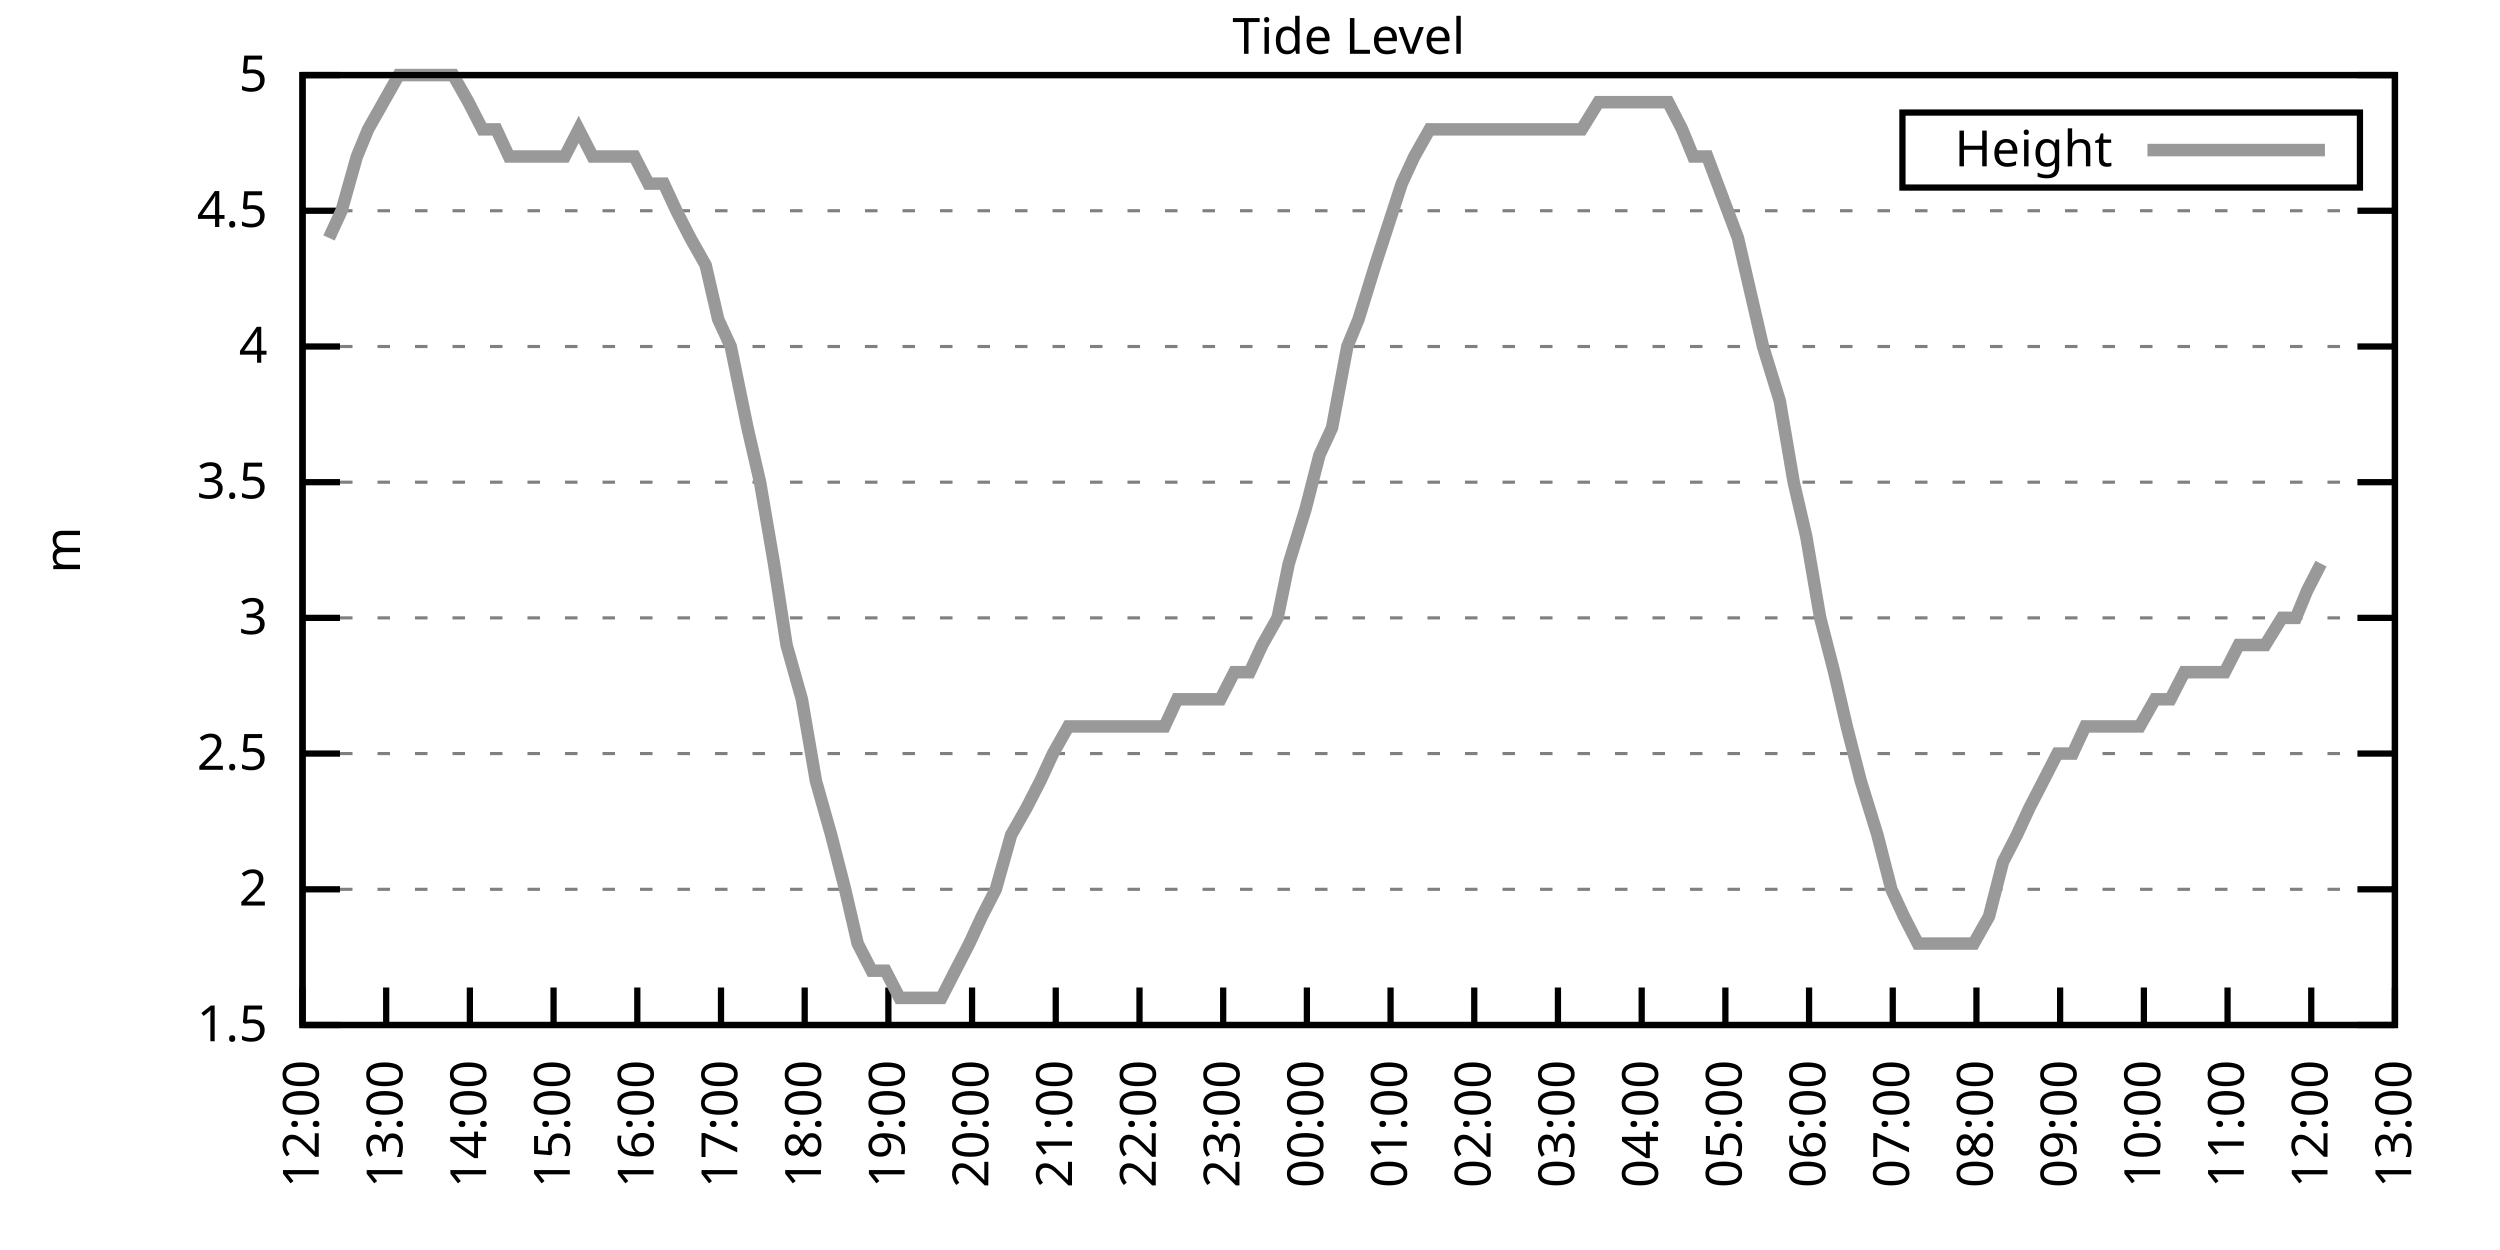
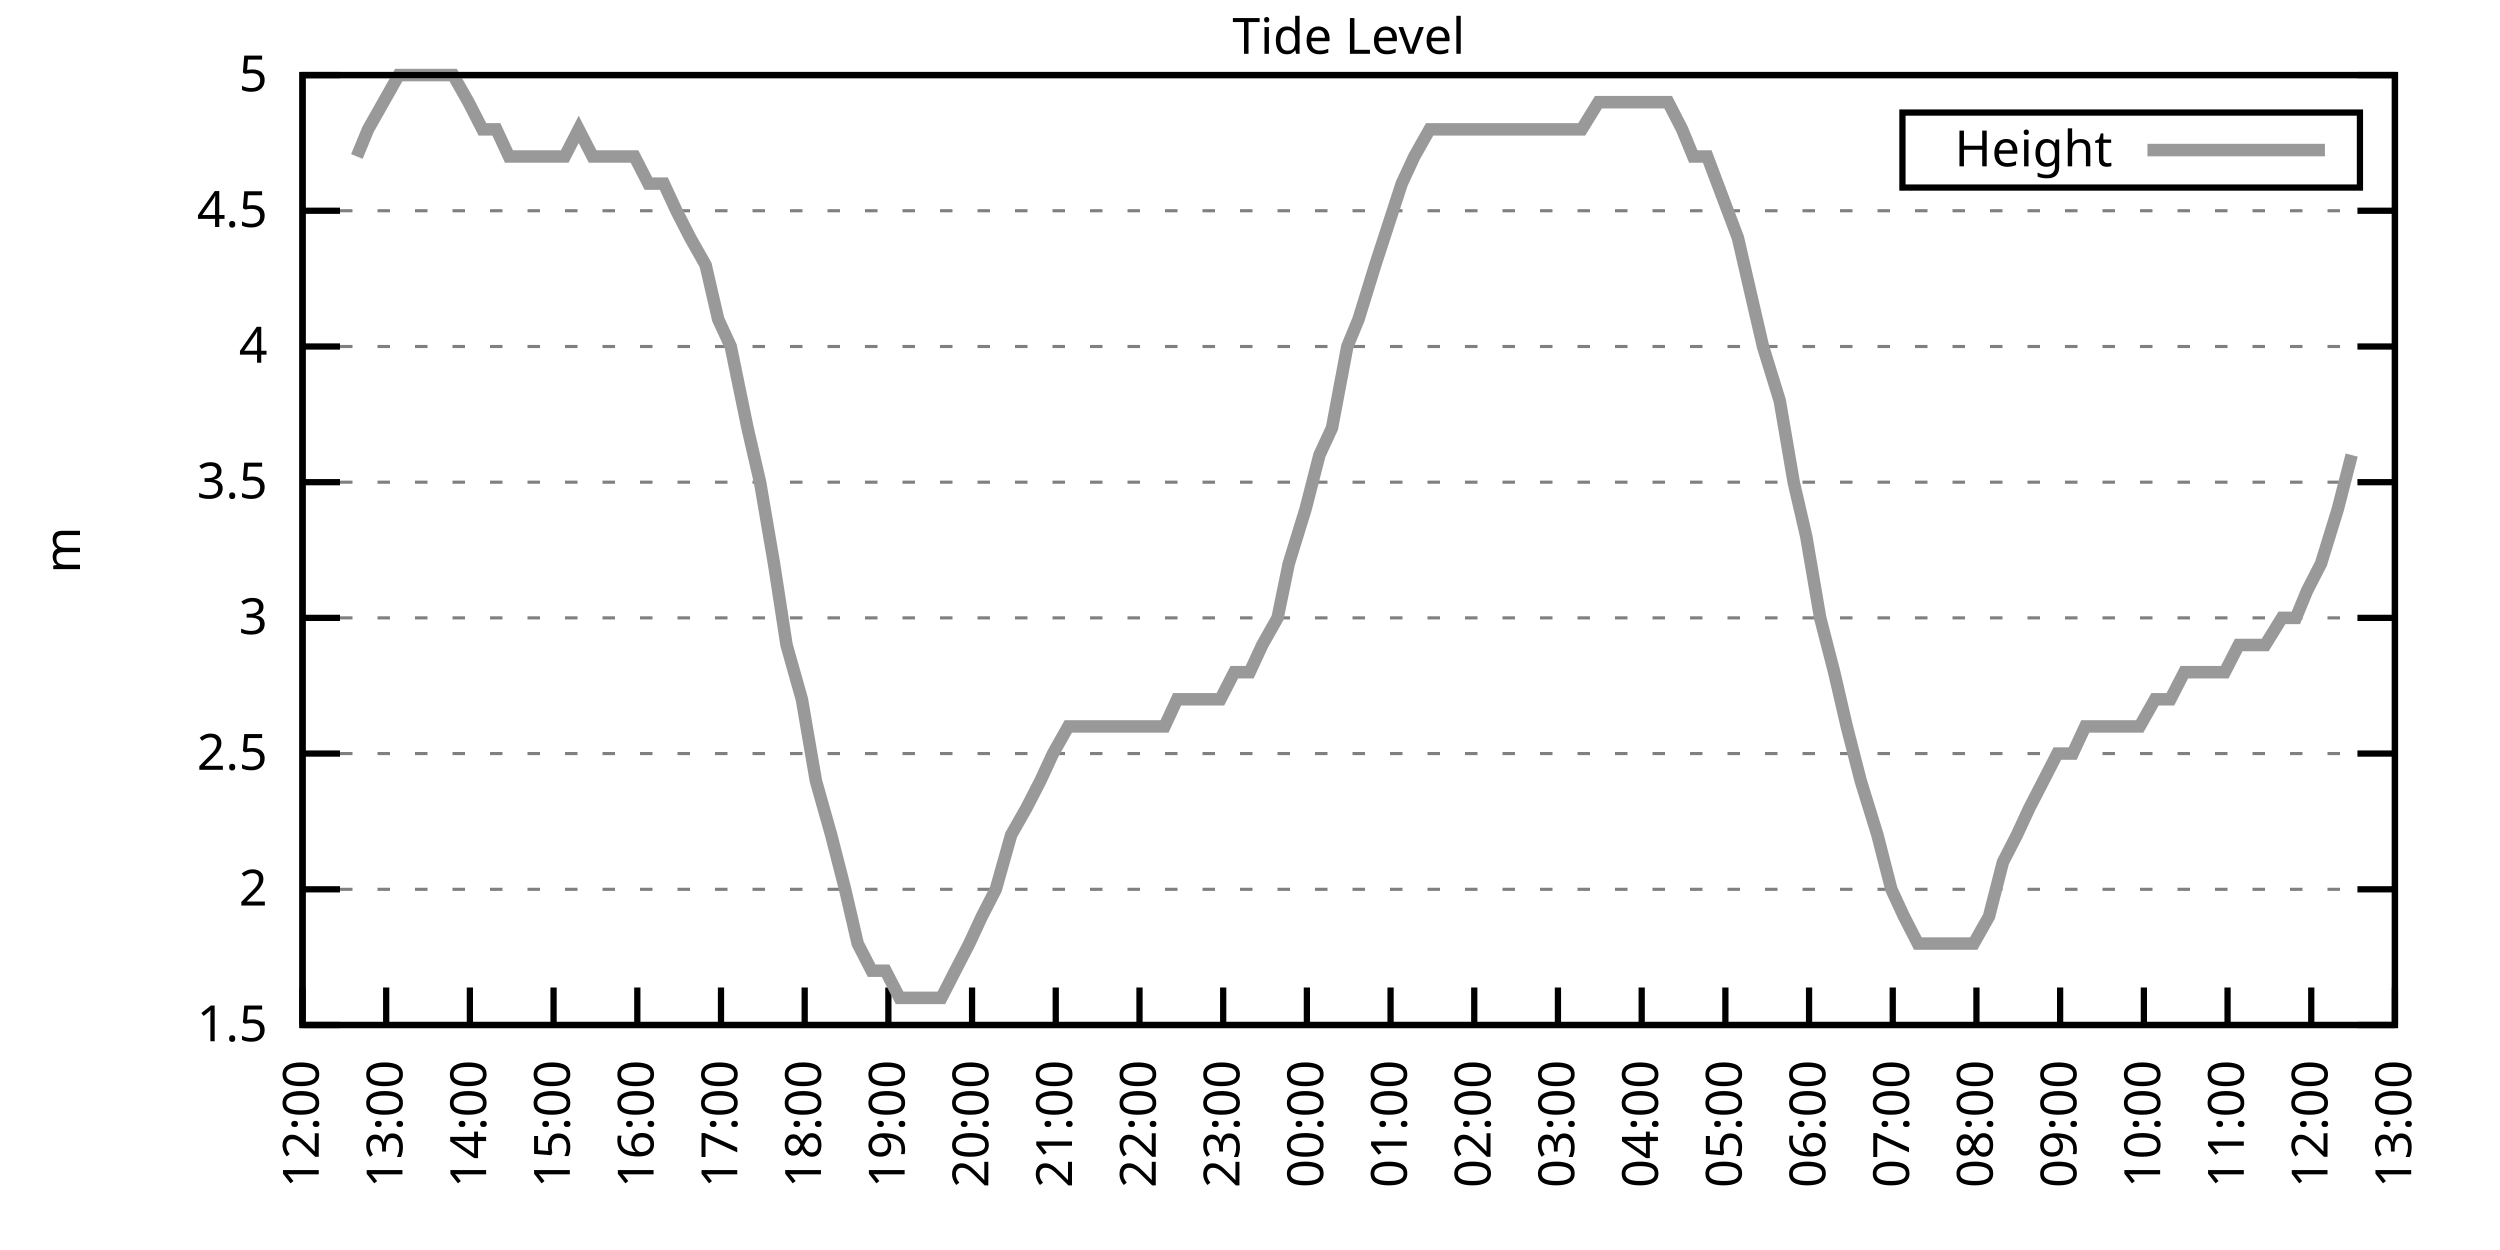
<svg xmlns="http://www.w3.org/2000/svg" xmlns:xlink="http://www.w3.org/1999/xlink" width="400" height="200" viewBox="0 0 400 200">
  <g id="gnuplot_canvas">
    <rect x="0" y="0" width="400" height="200" fill="none" />
    <defs>
      <circle id="gpDot" r="0.5" stroke-width="0.5" stroke="currentColor" />
      <path id="gpPt0" stroke-width="0.333" stroke="currentColor" d="M-1,0 h2 M0,-1 v2" />
      <path id="gpPt1" stroke-width="0.333" stroke="currentColor" d="M-1,-1 L1,1 M1,-1 L-1,1" />
      <path id="gpPt2" stroke-width="0.333" stroke="currentColor" d="M-1,0 L1,0 M0,-1 L0,1 M-1,-1 L1,1 M-1,1 L1,-1" />
      <rect id="gpPt3" stroke-width="0.333" stroke="currentColor" x="-1" y="-1" width="2" height="2" />
      <rect id="gpPt4" stroke-width="0.333" stroke="currentColor" fill="currentColor" x="-1" y="-1" width="2" height="2" />
      <circle id="gpPt5" stroke-width="0.333" stroke="currentColor" cx="0" cy="0" r="1" />
      <use xlink:href="#gpPt5" id="gpPt6" fill="currentColor" stroke="none" />
      <path id="gpPt7" stroke-width="0.333" stroke="currentColor" d="M0,-1.33 L-1.33,0.67 L1.33,0.67 z" />
      <use xlink:href="#gpPt7" id="gpPt8" fill="currentColor" stroke="none" />
      <use xlink:href="#gpPt7" id="gpPt9" stroke="currentColor" transform="rotate(180)" />
      <use xlink:href="#gpPt9" id="gpPt10" fill="currentColor" stroke="none" />
      <use xlink:href="#gpPt3" id="gpPt11" stroke="currentColor" transform="rotate(45)" />
      <use xlink:href="#gpPt11" id="gpPt12" fill="currentColor" stroke="none" />
      <path id="gpPt13" stroke-width="0.333" stroke="currentColor" d="M0,1.330 L1.265,0.411 L0.782,-1.067 L-0.782,-1.076 L-1.265,0.411 z" />
      <use xlink:href="#gpPt13" id="gpPt14" fill="currentColor" stroke="none" />
      <filter id="textbox" filterUnits="objectBoundingBox" x="0" y="0" height="1" width="1">
        <feFlood flood-color="white" flood-opacity="1" result="bgnd" />
        <feComposite in="SourceGraphic" in2="bgnd" operator="atop" />
      </filter>
      <filter id="greybox" filterUnits="objectBoundingBox" x="0" y="0" height="1" width="1">
        <feFlood flood-color="lightgrey" flood-opacity="1" result="grey" />
        <feComposite in="SourceGraphic" in2="grey" operator="atop" />
      </filter>
    </defs>
    <g fill="none" color="white" stroke="currentColor" stroke-width="1.00" stroke-linecap="butt" stroke-linejoin="miter">
</g>
    <g fill="none" color="black" stroke="currentColor" stroke-width="1.00" stroke-linecap="butt" stroke-linejoin="miter">
      <g stroke="none" shape-rendering="crispEdges">
        <polygon fill="rgb(255, 255, 255)" points="48.40,164.00 383.18,164.00 383.18,12.02 48.40,12.02 " />
      </g>
    </g>
    <g fill="none" color="black" stroke="currentColor" stroke-width="1.00" stroke-linecap="butt" stroke-linejoin="miter">
</g>
    <g fill="none" color="black" stroke="black" stroke-width="0.50" stroke-linecap="butt" stroke-linejoin="miter">
</g>
    <g fill="none" color="gray" stroke="currentColor" stroke-width="0.50" stroke-linecap="butt" stroke-linejoin="miter">
      <path stroke="gray" stroke-dasharray="2,4" class="gridline" d="M48.40,164.00 L383.19,164.00  " />
    </g>
    <g fill="none" color="gray" stroke="gray" stroke-width="1.00" stroke-linecap="butt" stroke-linejoin="miter">
</g>
    <g fill="none" color="black" stroke="currentColor" stroke-width="1.00" stroke-linecap="butt" stroke-linejoin="miter">
      <path stroke="black" d="M48.40,164.00 L54.40,164.00 M383.19,164.00 L377.19,164.00  " />
      <g transform="translate(42.80,166.60)" stroke="none" fill="black" font-family="Sans" font-size="8.00" text-anchor="end">
        <text>
          <tspan font-family="Sans"> 1.5</tspan>
        </text>
      </g>
    </g>
    <g fill="none" color="black" stroke="currentColor" stroke-width="1.00" stroke-linecap="butt" stroke-linejoin="miter">
</g>
    <g fill="none" color="black" stroke="black" stroke-width="0.50" stroke-linecap="butt" stroke-linejoin="miter">
</g>
    <g fill="none" color="gray" stroke="currentColor" stroke-width="0.50" stroke-linecap="butt" stroke-linejoin="miter">
      <path stroke="gray" stroke-dasharray="2,4" class="gridline" d="M48.40,142.29 L383.19,142.29  " />
    </g>
    <g fill="none" color="gray" stroke="gray" stroke-width="1.00" stroke-linecap="butt" stroke-linejoin="miter">
</g>
    <g fill="none" color="black" stroke="currentColor" stroke-width="1.00" stroke-linecap="butt" stroke-linejoin="miter">
      <path stroke="black" d="M48.40,142.29 L54.40,142.29 M383.19,142.29 L377.19,142.29  " />
      <g transform="translate(42.80,144.89)" stroke="none" fill="black" font-family="Sans" font-size="8.00" text-anchor="end">
        <text>
          <tspan font-family="Sans"> 2</tspan>
        </text>
      </g>
    </g>
    <g fill="none" color="black" stroke="currentColor" stroke-width="1.00" stroke-linecap="butt" stroke-linejoin="miter">
</g>
    <g fill="none" color="black" stroke="black" stroke-width="0.50" stroke-linecap="butt" stroke-linejoin="miter">
</g>
    <g fill="none" color="gray" stroke="currentColor" stroke-width="0.50" stroke-linecap="butt" stroke-linejoin="miter">
      <path stroke="gray" stroke-dasharray="2,4" class="gridline" d="M48.40,120.57 L383.19,120.57  " />
    </g>
    <g fill="none" color="gray" stroke="gray" stroke-width="1.00" stroke-linecap="butt" stroke-linejoin="miter">
</g>
    <g fill="none" color="black" stroke="currentColor" stroke-width="1.00" stroke-linecap="butt" stroke-linejoin="miter">
      <path stroke="black" d="M48.40,120.57 L54.40,120.57 M383.19,120.57 L377.19,120.57  " />
      <g transform="translate(42.80,123.17)" stroke="none" fill="black" font-family="Sans" font-size="8.00" text-anchor="end">
        <text>
          <tspan font-family="Sans"> 2.5</tspan>
        </text>
      </g>
    </g>
    <g fill="none" color="black" stroke="currentColor" stroke-width="1.00" stroke-linecap="butt" stroke-linejoin="miter">
</g>
    <g fill="none" color="black" stroke="black" stroke-width="0.50" stroke-linecap="butt" stroke-linejoin="miter">
</g>
    <g fill="none" color="gray" stroke="currentColor" stroke-width="0.50" stroke-linecap="butt" stroke-linejoin="miter">
      <path stroke="gray" stroke-dasharray="2,4" class="gridline" d="M48.40,98.86 L383.19,98.86  " />
    </g>
    <g fill="none" color="gray" stroke="gray" stroke-width="1.00" stroke-linecap="butt" stroke-linejoin="miter">
</g>
    <g fill="none" color="black" stroke="currentColor" stroke-width="1.00" stroke-linecap="butt" stroke-linejoin="miter">
      <path stroke="black" d="M48.40,98.86 L54.40,98.86 M383.19,98.86 L377.19,98.86  " />
      <g transform="translate(42.80,101.46)" stroke="none" fill="black" font-family="Sans" font-size="8.00" text-anchor="end">
        <text>
          <tspan font-family="Sans"> 3</tspan>
        </text>
      </g>
    </g>
    <g fill="none" color="black" stroke="currentColor" stroke-width="1.00" stroke-linecap="butt" stroke-linejoin="miter">
</g>
    <g fill="none" color="black" stroke="black" stroke-width="0.50" stroke-linecap="butt" stroke-linejoin="miter">
</g>
    <g fill="none" color="gray" stroke="currentColor" stroke-width="0.50" stroke-linecap="butt" stroke-linejoin="miter">
      <path stroke="gray" stroke-dasharray="2,4" class="gridline" d="M48.40,77.15 L383.19,77.15  " />
    </g>
    <g fill="none" color="gray" stroke="gray" stroke-width="1.00" stroke-linecap="butt" stroke-linejoin="miter">
</g>
    <g fill="none" color="black" stroke="currentColor" stroke-width="1.00" stroke-linecap="butt" stroke-linejoin="miter">
      <path stroke="black" d="M48.40,77.15 L54.40,77.15 M383.19,77.15 L377.19,77.15  " />
      <g transform="translate(42.80,79.75)" stroke="none" fill="black" font-family="Sans" font-size="8.00" text-anchor="end">
        <text>
          <tspan font-family="Sans"> 3.5</tspan>
        </text>
      </g>
    </g>
    <g fill="none" color="black" stroke="currentColor" stroke-width="1.00" stroke-linecap="butt" stroke-linejoin="miter">
</g>
    <g fill="none" color="black" stroke="black" stroke-width="0.50" stroke-linecap="butt" stroke-linejoin="miter">
</g>
    <g fill="none" color="gray" stroke="currentColor" stroke-width="0.50" stroke-linecap="butt" stroke-linejoin="miter">
      <path stroke="gray" stroke-dasharray="2,4" class="gridline" d="M48.40,55.44 L383.19,55.44  " />
    </g>
    <g fill="none" color="gray" stroke="gray" stroke-width="1.00" stroke-linecap="butt" stroke-linejoin="miter">
</g>
    <g fill="none" color="black" stroke="currentColor" stroke-width="1.00" stroke-linecap="butt" stroke-linejoin="miter">
      <path stroke="black" d="M48.40,55.44 L54.40,55.44 M383.19,55.44 L377.19,55.44  " />
      <g transform="translate(42.80,58.04)" stroke="none" fill="black" font-family="Sans" font-size="8.00" text-anchor="end">
        <text>
          <tspan font-family="Sans"> 4</tspan>
        </text>
      </g>
    </g>
    <g fill="none" color="black" stroke="currentColor" stroke-width="1.00" stroke-linecap="butt" stroke-linejoin="miter">
</g>
    <g fill="none" color="black" stroke="black" stroke-width="0.50" stroke-linecap="butt" stroke-linejoin="miter">
</g>
    <g fill="none" color="gray" stroke="currentColor" stroke-width="0.50" stroke-linecap="butt" stroke-linejoin="miter">
      <path stroke="gray" stroke-dasharray="2,4" class="gridline" d="M48.40,33.72 L383.19,33.72  " />
    </g>
    <g fill="none" color="gray" stroke="gray" stroke-width="1.00" stroke-linecap="butt" stroke-linejoin="miter">
</g>
    <g fill="none" color="black" stroke="currentColor" stroke-width="1.00" stroke-linecap="butt" stroke-linejoin="miter">
      <path stroke="black" d="M48.40,33.72 L54.40,33.72 M383.19,33.72 L377.19,33.72  " />
      <g transform="translate(42.80,36.32)" stroke="none" fill="black" font-family="Sans" font-size="8.00" text-anchor="end">
        <text>
          <tspan font-family="Sans"> 4.5</tspan>
        </text>
      </g>
    </g>
    <g fill="none" color="black" stroke="currentColor" stroke-width="1.00" stroke-linecap="butt" stroke-linejoin="miter">
</g>
    <g fill="none" color="black" stroke="black" stroke-width="0.50" stroke-linecap="butt" stroke-linejoin="miter">
</g>
    <g fill="none" color="gray" stroke="currentColor" stroke-width="0.50" stroke-linecap="butt" stroke-linejoin="miter">
      <path stroke="gray" stroke-dasharray="2,4" class="gridline" d="M48.40,12.01 L383.19,12.01  " />
    </g>
    <g fill="none" color="gray" stroke="gray" stroke-width="1.00" stroke-linecap="butt" stroke-linejoin="miter">
</g>
    <g fill="none" color="black" stroke="currentColor" stroke-width="1.00" stroke-linecap="butt" stroke-linejoin="miter">
      <path stroke="black" d="M48.40,12.01 L54.40,12.01 M383.19,12.01 L377.19,12.01  " />
      <g transform="translate(42.80,14.61)" stroke="none" fill="black" font-family="Sans" font-size="8.00" text-anchor="end">
        <text>
          <tspan font-family="Sans"> 5</tspan>
        </text>
      </g>
    </g>
    <g fill="none" color="black" stroke="currentColor" stroke-width="1.00" stroke-linecap="butt" stroke-linejoin="miter">
      <path stroke="black" d="M48.40,164.00 L48.40,158.00  " />
      <g transform="translate(51.00,169.60) rotate(270.00)" stroke="none" fill="black" font-family="Sans" font-size="8.00" text-anchor="end">
        <text>
          <tspan font-family="Sans">12:00</tspan>
        </text>
      </g>
    </g>
    <g fill="none" color="black" stroke="currentColor" stroke-width="1.00" stroke-linecap="butt" stroke-linejoin="miter">
      <path stroke="black" d="M61.79,164.00 L61.79,158.00  " />
      <g transform="translate(64.39,169.60) rotate(270.00)" stroke="none" fill="black" font-family="Sans" font-size="8.00" text-anchor="end">
        <text>
          <tspan font-family="Sans">13:00</tspan>
        </text>
      </g>
    </g>
    <g fill="none" color="black" stroke="currentColor" stroke-width="1.00" stroke-linecap="butt" stroke-linejoin="miter">
      <path stroke="black" d="M75.18,164.00 L75.18,158.00  " />
      <g transform="translate(77.78,169.60) rotate(270.00)" stroke="none" fill="black" font-family="Sans" font-size="8.00" text-anchor="end">
        <text>
          <tspan font-family="Sans">14:00</tspan>
        </text>
      </g>
    </g>
    <g fill="none" color="black" stroke="currentColor" stroke-width="1.00" stroke-linecap="butt" stroke-linejoin="miter">
      <path stroke="black" d="M88.57,164.00 L88.57,158.00  " />
      <g transform="translate(91.17,169.60) rotate(270.00)" stroke="none" fill="black" font-family="Sans" font-size="8.00" text-anchor="end">
        <text>
          <tspan font-family="Sans">15:00</tspan>
        </text>
      </g>
    </g>
    <g fill="none" color="black" stroke="currentColor" stroke-width="1.00" stroke-linecap="butt" stroke-linejoin="miter">
      <path stroke="black" d="M101.97,164.00 L101.97,158.00  " />
      <g transform="translate(104.57,169.60) rotate(270.00)" stroke="none" fill="black" font-family="Sans" font-size="8.00" text-anchor="end">
        <text>
          <tspan font-family="Sans">16:00</tspan>
        </text>
      </g>
    </g>
    <g fill="none" color="black" stroke="currentColor" stroke-width="1.00" stroke-linecap="butt" stroke-linejoin="miter">
      <path stroke="black" d="M115.36,164.00 L115.36,158.00  " />
      <g transform="translate(117.96,169.60) rotate(270.00)" stroke="none" fill="black" font-family="Sans" font-size="8.00" text-anchor="end">
        <text>
          <tspan font-family="Sans">17:00</tspan>
        </text>
      </g>
    </g>
    <g fill="none" color="black" stroke="currentColor" stroke-width="1.00" stroke-linecap="butt" stroke-linejoin="miter">
      <path stroke="black" d="M128.75,164.00 L128.75,158.00  " />
      <g transform="translate(131.35,169.60) rotate(270.00)" stroke="none" fill="black" font-family="Sans" font-size="8.00" text-anchor="end">
        <text>
          <tspan font-family="Sans">18:00</tspan>
        </text>
      </g>
    </g>
    <g fill="none" color="black" stroke="currentColor" stroke-width="1.00" stroke-linecap="butt" stroke-linejoin="miter">
      <path stroke="black" d="M142.14,164.00 L142.14,158.00  " />
      <g transform="translate(144.74,169.60) rotate(270.00)" stroke="none" fill="black" font-family="Sans" font-size="8.00" text-anchor="end">
        <text>
          <tspan font-family="Sans">19:00</tspan>
        </text>
      </g>
    </g>
    <g fill="none" color="black" stroke="currentColor" stroke-width="1.00" stroke-linecap="butt" stroke-linejoin="miter">
      <path stroke="black" d="M155.53,164.00 L155.53,158.00  " />
      <g transform="translate(158.13,169.60) rotate(270.00)" stroke="none" fill="black" font-family="Sans" font-size="8.00" text-anchor="end">
        <text>
          <tspan font-family="Sans">20:00</tspan>
        </text>
      </g>
    </g>
    <g fill="none" color="black" stroke="currentColor" stroke-width="1.00" stroke-linecap="butt" stroke-linejoin="miter">
      <path stroke="black" d="M168.92,164.00 L168.92,158.00  " />
      <g transform="translate(171.52,169.60) rotate(270.00)" stroke="none" fill="black" font-family="Sans" font-size="8.00" text-anchor="end">
        <text>
          <tspan font-family="Sans">21:00</tspan>
        </text>
      </g>
    </g>
    <g fill="none" color="black" stroke="currentColor" stroke-width="1.00" stroke-linecap="butt" stroke-linejoin="miter">
      <path stroke="black" d="M182.32,164.00 L182.32,158.00  " />
      <g transform="translate(184.92,169.60) rotate(270.00)" stroke="none" fill="black" font-family="Sans" font-size="8.00" text-anchor="end">
        <text>
          <tspan font-family="Sans">22:00</tspan>
        </text>
      </g>
    </g>
    <g fill="none" color="black" stroke="currentColor" stroke-width="1.00" stroke-linecap="butt" stroke-linejoin="miter">
      <path stroke="black" d="M195.71,164.00 L195.71,158.00  " />
      <g transform="translate(198.31,169.60) rotate(270.00)" stroke="none" fill="black" font-family="Sans" font-size="8.00" text-anchor="end">
        <text>
          <tspan font-family="Sans">23:00</tspan>
        </text>
      </g>
    </g>
    <g fill="none" color="black" stroke="currentColor" stroke-width="1.00" stroke-linecap="butt" stroke-linejoin="miter">
      <path stroke="black" d="M209.10,164.00 L209.10,158.00  " />
      <g transform="translate(211.70,169.60) rotate(270.00)" stroke="none" fill="black" font-family="Sans" font-size="8.00" text-anchor="end">
        <text>
          <tspan font-family="Sans">00:00</tspan>
        </text>
      </g>
    </g>
    <g fill="none" color="black" stroke="currentColor" stroke-width="1.00" stroke-linecap="butt" stroke-linejoin="miter">
      <path stroke="black" d="M222.49,164.00 L222.49,158.00  " />
      <g transform="translate(225.09,169.60) rotate(270.00)" stroke="none" fill="black" font-family="Sans" font-size="8.00" text-anchor="end">
        <text>
          <tspan font-family="Sans">01:00</tspan>
        </text>
      </g>
    </g>
    <g fill="none" color="black" stroke="currentColor" stroke-width="1.00" stroke-linecap="butt" stroke-linejoin="miter">
      <path stroke="black" d="M235.88,164.00 L235.88,158.00  " />
      <g transform="translate(238.48,169.60) rotate(270.00)" stroke="none" fill="black" font-family="Sans" font-size="8.00" text-anchor="end">
        <text>
          <tspan font-family="Sans">02:00</tspan>
        </text>
      </g>
    </g>
    <g fill="none" color="black" stroke="currentColor" stroke-width="1.00" stroke-linecap="butt" stroke-linejoin="miter">
      <path stroke="black" d="M249.27,164.00 L249.27,158.00  " />
      <g transform="translate(251.87,169.60) rotate(270.00)" stroke="none" fill="black" font-family="Sans" font-size="8.00" text-anchor="end">
        <text>
          <tspan font-family="Sans">03:00</tspan>
        </text>
      </g>
    </g>
    <g fill="none" color="black" stroke="currentColor" stroke-width="1.00" stroke-linecap="butt" stroke-linejoin="miter">
      <path stroke="black" d="M262.67,164.00 L262.67,158.00  " />
      <g transform="translate(265.27,169.60) rotate(270.00)" stroke="none" fill="black" font-family="Sans" font-size="8.00" text-anchor="end">
        <text>
          <tspan font-family="Sans">04:00</tspan>
        </text>
      </g>
    </g>
    <g fill="none" color="black" stroke="currentColor" stroke-width="1.00" stroke-linecap="butt" stroke-linejoin="miter">
      <path stroke="black" d="M276.06,164.00 L276.06,158.00  " />
      <g transform="translate(278.66,169.60) rotate(270.00)" stroke="none" fill="black" font-family="Sans" font-size="8.00" text-anchor="end">
        <text>
          <tspan font-family="Sans">05:00</tspan>
        </text>
      </g>
    </g>
    <g fill="none" color="black" stroke="currentColor" stroke-width="1.00" stroke-linecap="butt" stroke-linejoin="miter">
      <path stroke="black" d="M289.45,164.00 L289.45,158.00  " />
      <g transform="translate(292.05,169.60) rotate(270.00)" stroke="none" fill="black" font-family="Sans" font-size="8.00" text-anchor="end">
        <text>
          <tspan font-family="Sans">06:00</tspan>
        </text>
      </g>
    </g>
    <g fill="none" color="black" stroke="currentColor" stroke-width="1.00" stroke-linecap="butt" stroke-linejoin="miter">
      <path stroke="black" d="M302.84,164.00 L302.84,158.00  " />
      <g transform="translate(305.44,169.60) rotate(270.00)" stroke="none" fill="black" font-family="Sans" font-size="8.00" text-anchor="end">
        <text>
          <tspan font-family="Sans">07:00</tspan>
        </text>
      </g>
    </g>
    <g fill="none" color="black" stroke="currentColor" stroke-width="1.00" stroke-linecap="butt" stroke-linejoin="miter">
      <path stroke="black" d="M316.23,164.00 L316.23,158.00  " />
      <g transform="translate(318.83,169.60) rotate(270.00)" stroke="none" fill="black" font-family="Sans" font-size="8.00" text-anchor="end">
        <text>
          <tspan font-family="Sans">08:00</tspan>
        </text>
      </g>
    </g>
    <g fill="none" color="black" stroke="currentColor" stroke-width="1.00" stroke-linecap="butt" stroke-linejoin="miter">
      <path stroke="black" d="M329.62,164.00 L329.62,158.00  " />
      <g transform="translate(332.22,169.60) rotate(270.00)" stroke="none" fill="black" font-family="Sans" font-size="8.00" text-anchor="end">
        <text>
          <tspan font-family="Sans">09:00</tspan>
        </text>
      </g>
    </g>
    <g fill="none" color="black" stroke="currentColor" stroke-width="1.00" stroke-linecap="butt" stroke-linejoin="miter">
      <path stroke="black" d="M343.02,164.00 L343.02,158.00  " />
      <g transform="translate(345.62,169.60) rotate(270.00)" stroke="none" fill="black" font-family="Sans" font-size="8.00" text-anchor="end">
        <text>
          <tspan font-family="Sans">10:00</tspan>
        </text>
      </g>
    </g>
    <g fill="none" color="black" stroke="currentColor" stroke-width="1.00" stroke-linecap="butt" stroke-linejoin="miter">
      <path stroke="black" d="M356.41,164.00 L356.41,158.00  " />
      <g transform="translate(359.01,169.60) rotate(270.00)" stroke="none" fill="black" font-family="Sans" font-size="8.00" text-anchor="end">
        <text>
          <tspan font-family="Sans">11:00</tspan>
        </text>
      </g>
    </g>
    <g fill="none" color="black" stroke="currentColor" stroke-width="1.00" stroke-linecap="butt" stroke-linejoin="miter">
      <path stroke="black" d="M369.80,164.00 L369.80,158.00  " />
      <g transform="translate(372.40,169.60) rotate(270.00)" stroke="none" fill="black" font-family="Sans" font-size="8.00" text-anchor="end">
        <text>
          <tspan font-family="Sans">12:00</tspan>
        </text>
      </g>
    </g>
    <g fill="none" color="black" stroke="currentColor" stroke-width="1.00" stroke-linecap="butt" stroke-linejoin="miter">
      <path stroke="black" d="M383.19,164.00 L383.19,158.00  " />
      <g transform="translate(385.79,169.60) rotate(270.00)" stroke="none" fill="black" font-family="Sans" font-size="8.00" text-anchor="end">
        <text>
          <tspan font-family="Sans">13:00</tspan>
        </text>
      </g>
    </g>
    <g fill="none" color="black" stroke="currentColor" stroke-width="1.00" stroke-linecap="butt" stroke-linejoin="miter">
</g>
    <g fill="none" color="black" stroke="currentColor" stroke-width="1.00" stroke-linecap="butt" stroke-linejoin="miter">
      <path stroke="black" d="M48.40,12.01 L48.40,164.00 L383.19,164.00 L383.19,12.01 L48.40,12.01 Z  " />
    </g>
    <g fill="none" color="black" stroke="currentColor" stroke-width="1.00" stroke-linecap="butt" stroke-linejoin="miter">
</g>
    <g fill="none" color="black" stroke="currentColor" stroke-width="1.00" stroke-linecap="butt" stroke-linejoin="miter">
      <path stroke="black" d="M304.39,30.01 L304.39,18.01 L377.59,18.01 L377.59,30.01 L304.39,30.01 Z  " />
    </g>
    <g id="Tide_level_plot_1">
      <g fill="none" color="white" stroke="black" stroke-width="2.00" stroke-linecap="butt" stroke-linejoin="miter">
</g>
      <g fill="none" color="black" stroke="currentColor" stroke-width="2.00" stroke-linecap="butt" stroke-linejoin="miter">
        <g transform="translate(337.99,26.61)" stroke="none" fill="black" font-family="Sans" font-size="8.00" text-anchor="end">
          <text>
            <tspan font-family="Sans">Height</tspan>
          </text>
        </g>
      </g>
      <g fill="none" color="black" stroke="currentColor" stroke-width="2.00" stroke-linecap="butt" stroke-linejoin="miter">
-         <path stroke="rgb(153, 153, 153)" d="M343.59,24.01 L371.99,24.01 M52.64,38.07 L54.65,33.72 L57.10,25.04 L58.89,20.70 L61.35,16.35 L63.80,12.01   L66.03,12.01 L67.82,12.01 L70.50,12.01 L72.50,12.01 L74.96,16.35 L77.19,20.70 L79.42,20.70 L81.43,25.04   L83.44,25.04 L86.12,25.04 L88.13,25.04 L90.36,25.04 L92.59,20.70 L94.82,25.04 L97.28,25.04 L99.51,25.04   L101.52,25.04 L103.75,29.38 L106.21,29.38 L108.22,33.72 L110.45,38.07 L112.90,42.41 L114.91,51.09 L116.92,55.44   L119.60,68.46 L121.61,77.15 L123.84,90.18 L125.85,103.20 L128.30,111.89 L130.54,124.92 L132.99,133.60 L135.22,142.29   L137.23,150.97 L139.46,155.31 L141.69,155.31 L143.93,159.66 L146.38,159.66 L148.61,159.66 L150.62,159.66 L152.85,155.31   L155.09,150.97 L157.10,146.63 L159.33,142.29 L161.78,133.60 L164.24,129.26 L166.47,124.92 L168.48,120.57 L170.93,116.23   L172.94,116.23 L174.95,116.23 L177.63,116.23 L179.86,116.23 L182.09,116.23 L184.32,116.23 L186.33,116.23 L188.34,111.89   L191.02,111.89 L193.25,111.89 L195.26,111.89 L197.49,107.55 L199.95,107.55 L201.96,103.20 L204.41,98.86 L206.20,90.18   L208.88,81.49 L211.11,72.81 L213.12,68.46 L215.57,55.44 L217.36,51.09 L220.04,42.41 L224.28,29.38 L226.29,25.04   L228.74,20.70 L231.20,20.70 L233.20,20.70 L235.21,20.70 L237.00,20.70 L240.12,20.70 L241.91,20.70 L244.59,20.70   L246.82,20.70 L248.60,20.70 L251.28,20.70 L253.07,20.70 L255.75,16.35 L257.98,16.35 L259.76,16.35 L262.00,16.35   L264.45,16.35 L266.91,16.35 L269.14,20.70 L270.92,25.04 L273.16,25.04 L278.07,38.07 L280.07,46.75 L282.08,55.44   L284.76,64.12 L286.99,77.15 L289.00,85.83 L291.23,98.86 L293.47,107.55 L295.48,116.23 L297.71,124.92 L300.39,133.60   L302.62,142.29 L304.63,146.63 L306.86,150.97 L308.87,150.97 L311.54,150.97 L313.78,150.97 L315.79,150.97 L318.24,146.63   L320.47,137.94 L322.70,133.60 L324.71,129.26 L326.95,124.92 L329.18,120.57 L331.63,120.57 L333.64,116.23 L335.87,116.23   L338.10,116.23 L340.11,116.23 L342.35,116.23 L344.80,111.89 L347.26,111.89 L349.49,107.55 L351.50,107.55 L353.95,107.55   L355.96,107.55 L358.19,103.20 L360.42,103.20 L362.43,103.20 L365.11,98.86 L367.34,98.86 L369.13,94.52 L371.36,90.18    " />
+         <path stroke="rgb(153, 153, 153)" d="M343.59,24.01 L371.99,24.01 M57.10,25.04 L58.89,20.70 L61.35,16.35 L63.80,12.01 L66.03,12.01 L67.82,12.01   L70.50,12.01 L72.50,12.01 L74.96,16.35 L77.19,20.70 L79.42,20.70 L81.43,25.04 L83.44,25.04 L86.12,25.04   L88.13,25.04 L90.36,25.04 L92.59,20.70 L94.82,25.04 L97.28,25.04 L99.51,25.04 L101.52,25.04 L103.75,29.38   L106.21,29.38 L108.22,33.72 L110.45,38.07 L112.90,42.41 L114.91,51.09 L116.92,55.44 L119.60,68.46 L121.61,77.15   L123.84,90.18 L125.85,103.20 L128.30,111.89 L130.54,124.92 L132.99,133.60 L135.22,142.29 L137.23,150.97 L139.46,155.31   L141.69,155.31 L143.93,159.66 L146.38,159.66 L148.61,159.66 L150.62,159.66 L152.85,155.31 L155.09,150.97 L157.10,146.63   L159.33,142.29 L161.78,133.60 L164.24,129.26 L166.47,124.92 L168.48,120.57 L170.93,116.23 L172.94,116.23 L174.95,116.23   L177.63,116.23 L179.86,116.23 L182.09,116.23 L184.32,116.23 L186.33,116.23 L188.34,111.89 L191.02,111.89 L193.25,111.89   L195.26,111.89 L197.49,107.55 L199.95,107.55 L201.96,103.20 L204.41,98.86 L206.20,90.18 L208.88,81.49 L211.11,72.81   L213.12,68.46 L215.57,55.44 L217.36,51.09 L220.04,42.41 L224.28,29.38 L226.29,25.04 L228.74,20.70 L231.20,20.70   L233.20,20.70 L235.21,20.70 L237.00,20.70 L240.12,20.70 L241.91,20.70 L244.59,20.70 L246.82,20.70 L248.60,20.70   L251.28,20.70 L253.07,20.70 L255.75,16.35 L257.98,16.35 L259.76,16.35 L262.00,16.35 L264.45,16.35 L266.91,16.35   L269.14,20.70 L270.92,25.04 L273.16,25.04 L278.07,38.07 L280.07,46.75 L282.08,55.44 L284.76,64.12 L286.99,77.15   L289.00,85.83 L291.23,98.86 L293.47,107.55 L295.48,116.23 L297.71,124.92 L300.39,133.60 L302.62,142.29 L304.63,146.63   L306.86,150.97 L308.87,150.97 L311.54,150.97 L313.78,150.97 L315.79,150.97 L318.24,146.63 L320.47,137.94 L322.70,133.60   L324.71,129.26 L326.95,124.92 L329.18,120.57 L331.63,120.57 L333.64,116.23 L335.87,116.23 L338.10,116.23 L340.11,116.23   L342.35,116.23 L344.80,111.89 L347.26,111.89 L349.49,107.55 L351.50,107.55 L353.95,107.55 L355.96,107.55 L358.19,103.20   L360.42,103.20 L362.43,103.20 L365.11,98.86 L367.34,98.86 L369.13,94.52 L371.36,90.18 L374.04,81.49 L376.27,72.81    " />
      </g>
    </g>
    <g fill="none" color="black" stroke="currentColor" stroke-width="2.00" stroke-linecap="butt" stroke-linejoin="miter">
</g>
    <g fill="none" color="black" stroke="black" stroke-width="1.00" stroke-linecap="butt" stroke-linejoin="miter">
</g>
    <g fill="none" color="black" stroke="currentColor" stroke-width="1.00" stroke-linecap="butt" stroke-linejoin="miter">
      <path stroke="black" d="M48.40,12.01 L48.40,164.00 L383.19,164.00 L383.19,12.01 L48.40,12.01 Z  " />
      <g transform="translate(12.80,88.01) rotate(270.00)" stroke="none" fill="black" font-family="Sans" font-size="8.00" text-anchor="middle">
        <text>
          <tspan font-family="Sans">m</tspan>
        </text>
      </g>
    </g>
    <g fill="none" color="black" stroke="currentColor" stroke-width="1.00" stroke-linecap="butt" stroke-linejoin="miter">
</g>
    <g fill="none" color="black" stroke="currentColor" stroke-width="1.00" stroke-linecap="butt" stroke-linejoin="miter">
      <g transform="translate(215.79,8.61)" stroke="none" fill="black" font-family="Sans" font-size="8.00" text-anchor="middle">
        <text>
          <tspan font-family="Sans">Tide Level</tspan>
        </text>
      </g>
    </g>
    <g fill="none" color="black" stroke="currentColor" stroke-width="1.00" stroke-linecap="butt" stroke-linejoin="miter">
</g>
  </g>
</svg>
